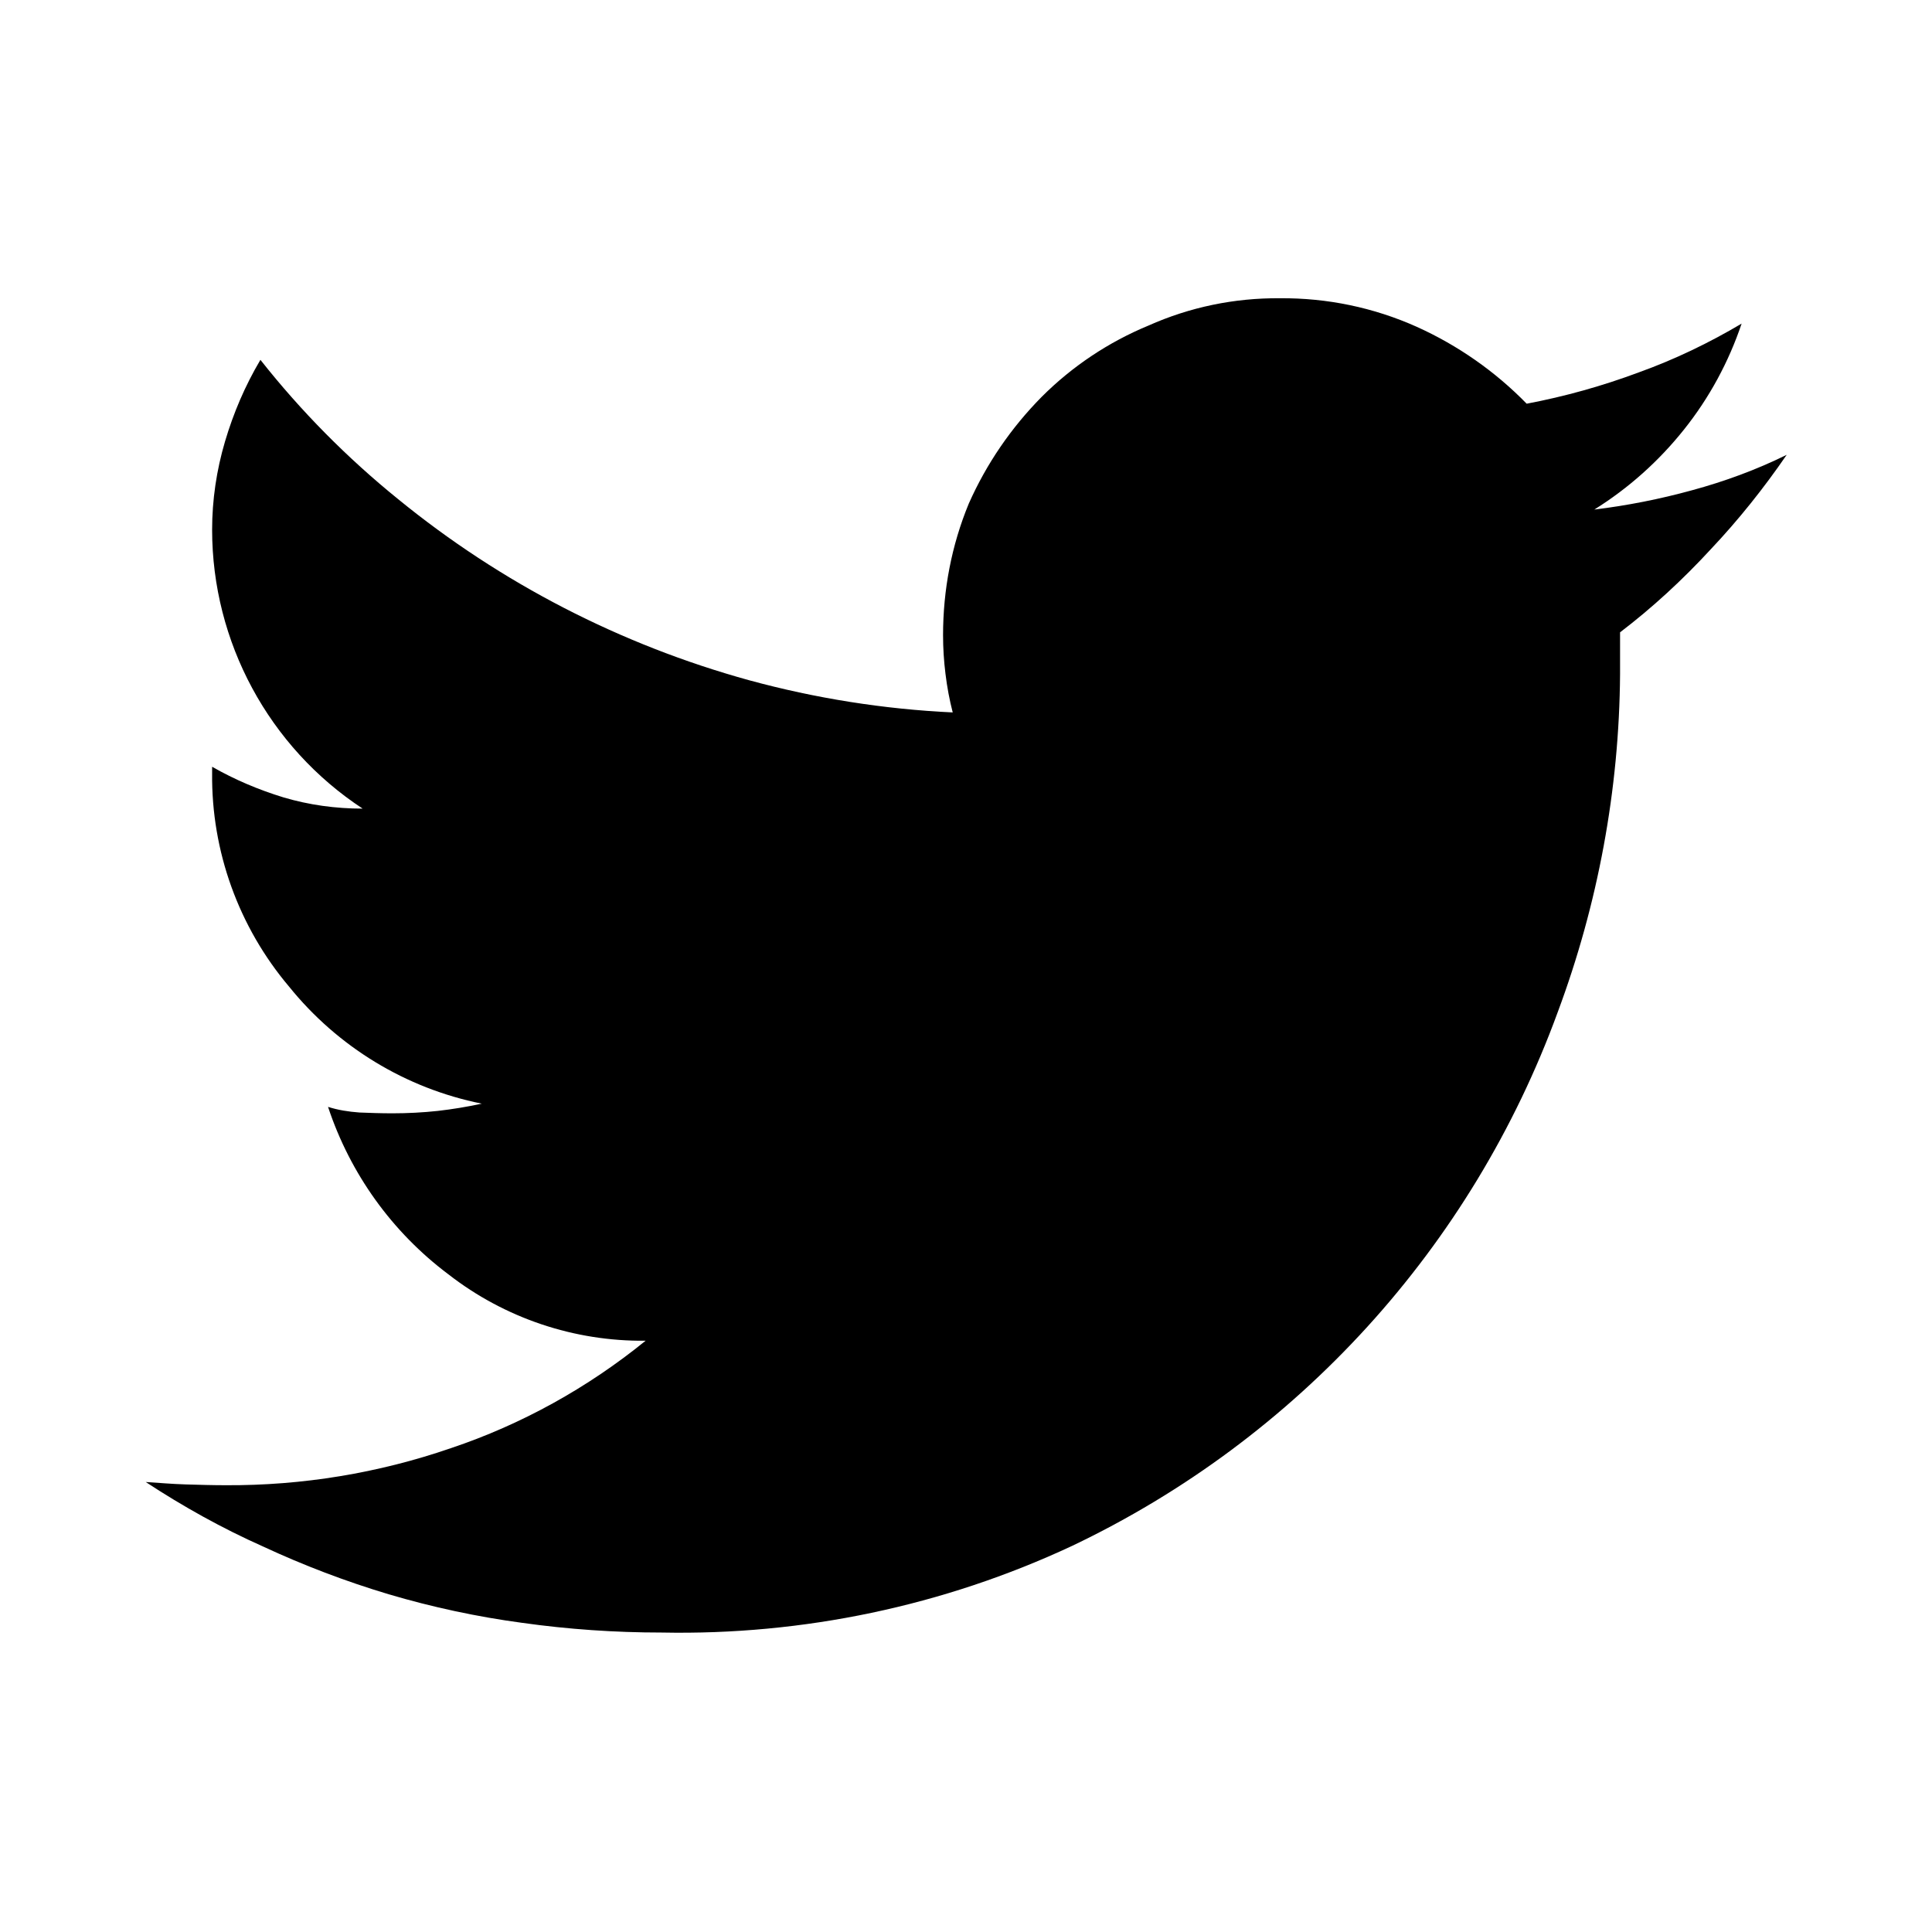
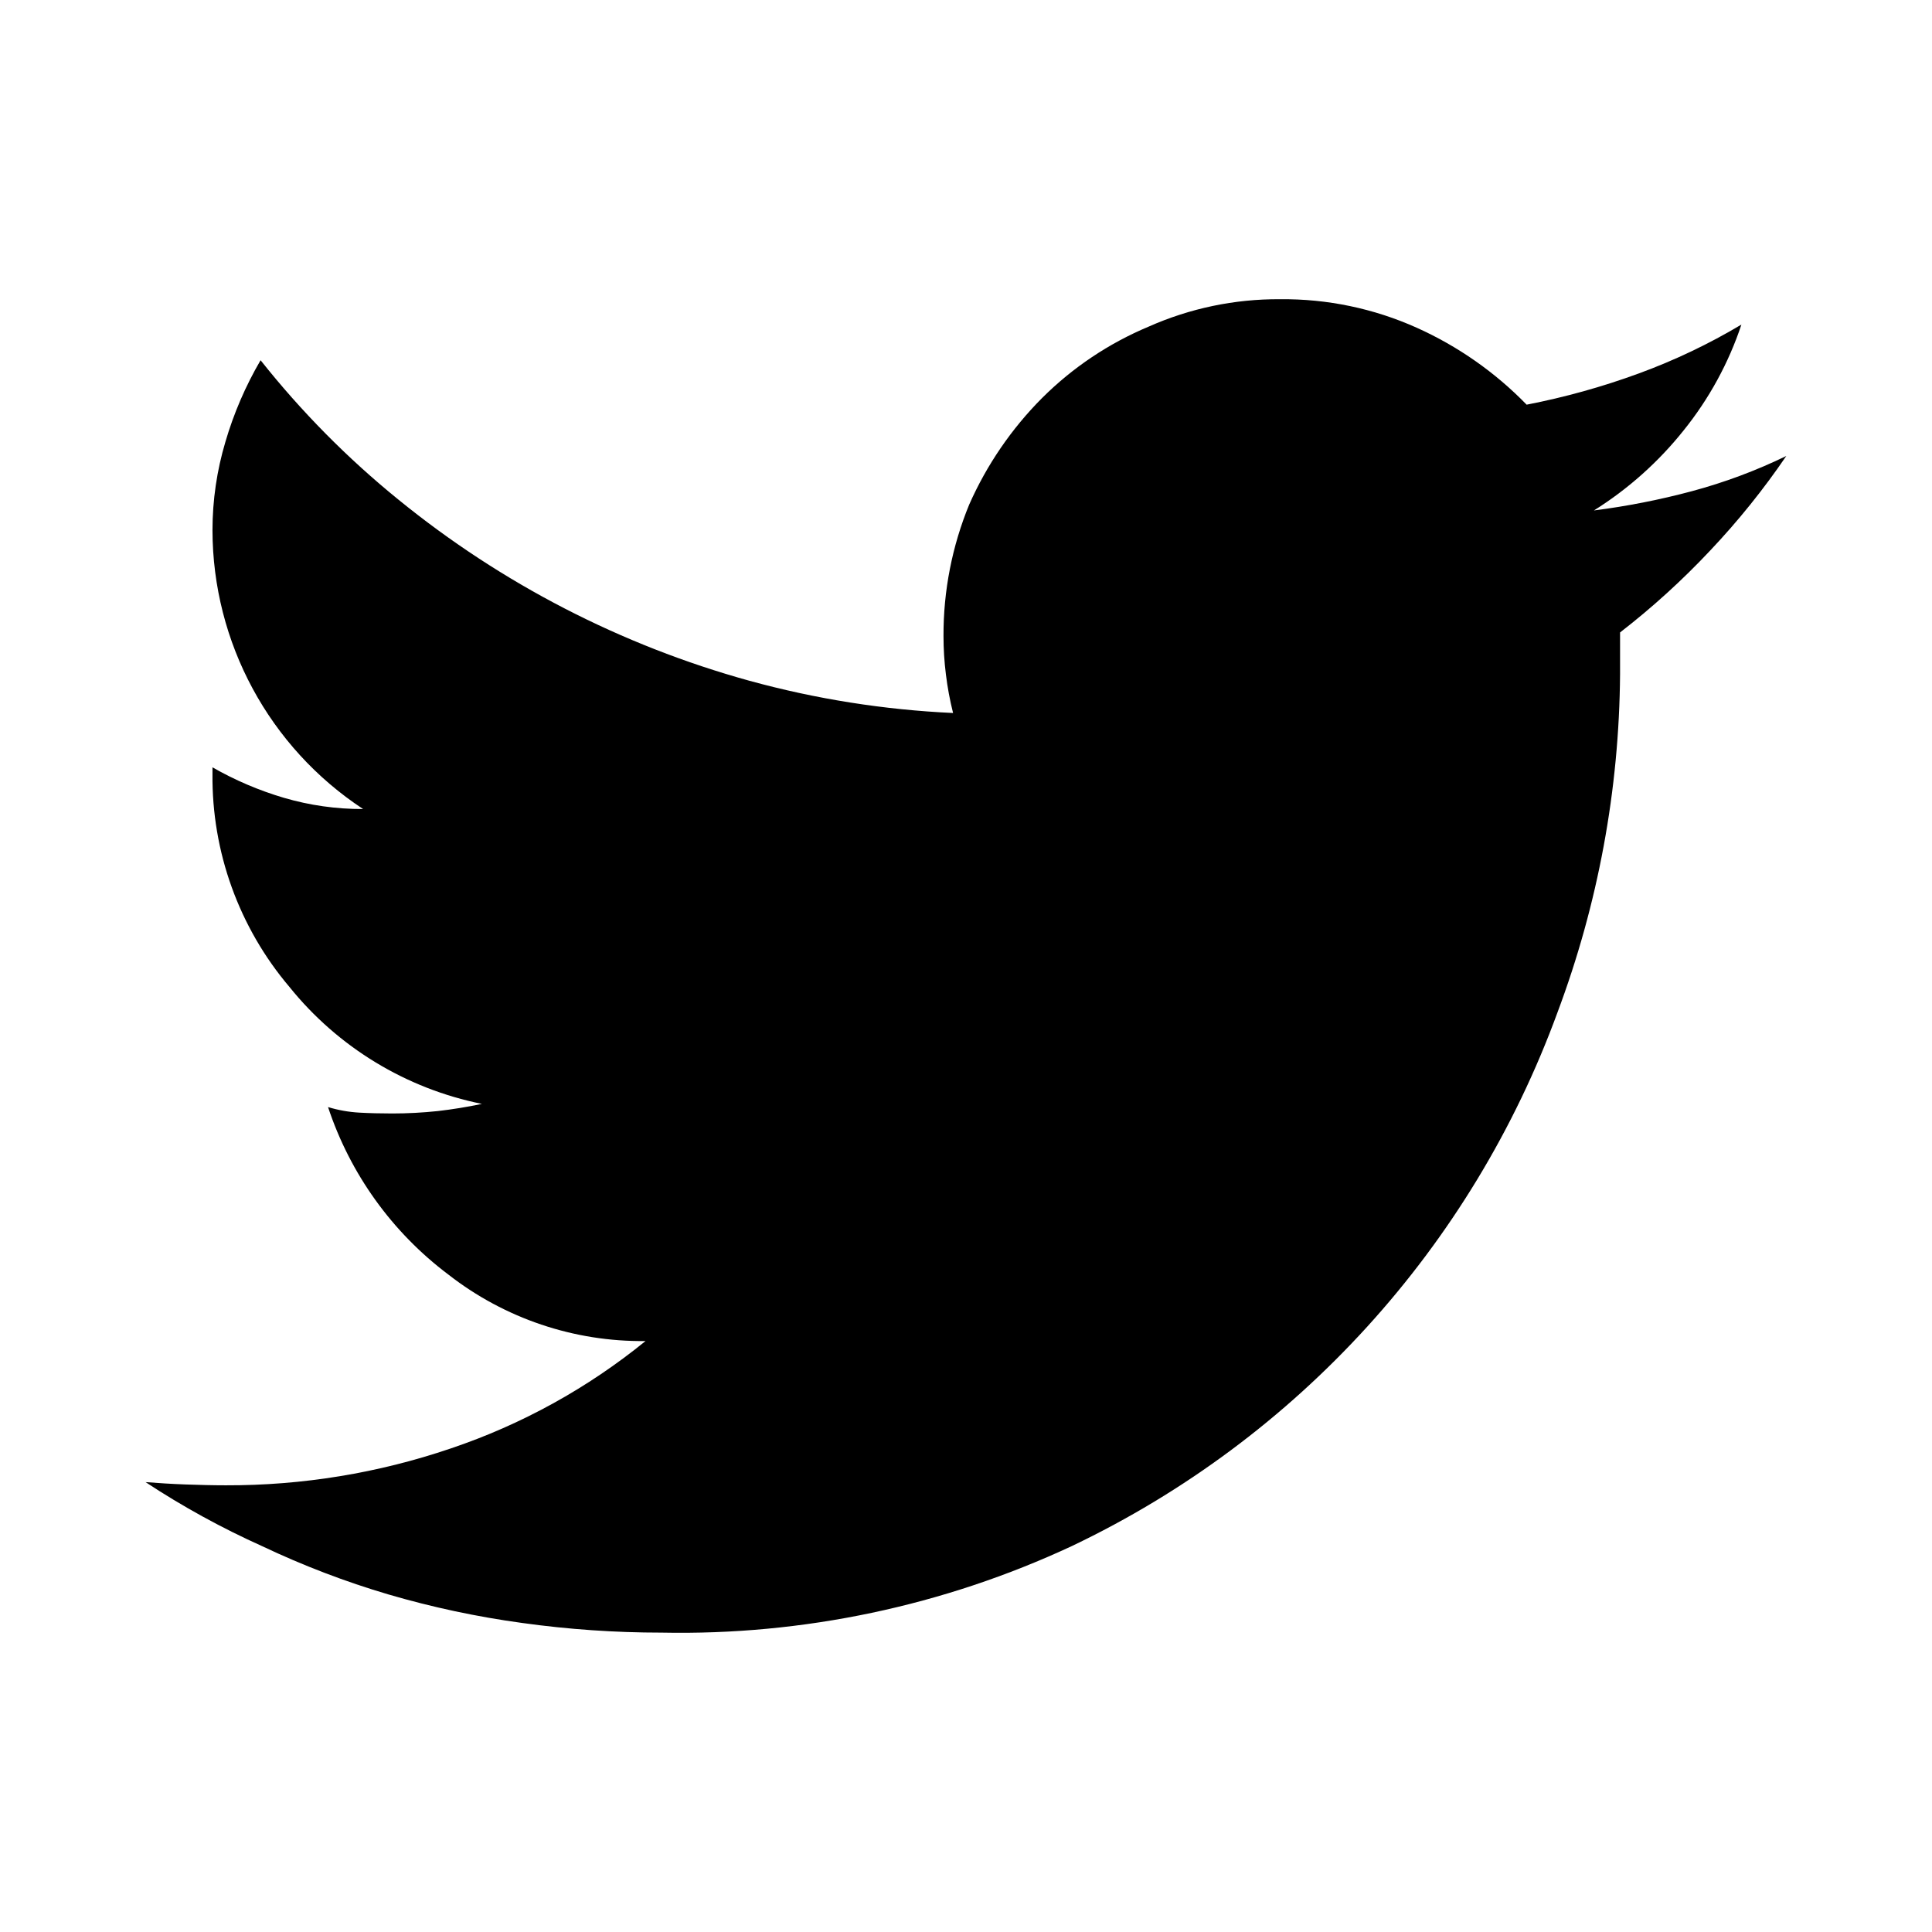
- <svg xmlns="http://www.w3.org/2000/svg" version="1.1" id="Calque_1" x="0px" y="0px" viewBox="0 0 480 480" style="enable-background:new 0 0 480 480;" xml:space="preserve">
-   <g>
-     <g id="ds44-icons">
-       <g id="twitter">
-         <path d="M402.5,157.1v10.4c-0.2,28.7-5.5,57.2-15.5,84c-21.3,58.3-64.6,105.9-120.7,132.6c-31.9,14.9-66.8,22.2-101.9,21.5     c-11.6,0-23.2-0.8-34.6-2.4c-11.2-1.5-22.4-3.9-33.2-7.1c-10.7-3.2-21.2-7.2-31.3-11.9c-10.1-4.5-19.8-9.9-29.1-16     c3.2,0.2,6.5,0.5,9.9,0.6s6.8,0.2,10,0.2c19,0.1,37.9-3,55.9-9.2c17.6-5.9,34-15,48.4-26.7c-17.7,0.2-35-5.6-49-16.5     c-14-10.5-24.4-25-29.9-41.6c2.5,0.8,5.1,1.2,7.8,1.4c2.5,0.1,5.3,0.2,8.2,0.2c3.8,0,7.6-0.2,11.3-0.6c3.5-0.4,7.2-1,10.9-1.8     c-18.9-3.8-35.8-14.1-47.9-29.1c-12.5-14.8-19.3-33.6-19.1-53v-1.6c5.6,3.2,11.5,5.7,17.7,7.6c6.4,1.9,13,2.8,19.7,2.8     c-23.3-15.3-37.4-41.4-37.4-69.3c0-7.4,1.1-14.8,3.2-21.9c2.1-7.1,5-13.9,8.8-20.3c10.1,12.8,21.6,24.4,34.2,34.6     c25.6,20.9,55.3,36.2,87.2,45c16.5,4.5,33.5,7.2,50.6,8c-0.8-3.1-1.4-6.3-1.8-9.6c-0.4-3.2-0.6-6.4-0.6-9.6     c0-11.2,2.1-22.3,6.4-32.7c4.4-9.9,10.5-18.8,18.1-26.5c7.6-7.6,16.6-13.6,26.5-17.7c10.3-4.6,21.4-6.9,32.7-6.8     c11.7-0.1,23.3,2.3,34,7.1c10.2,4.6,19.5,11.1,27.3,19.1c9.5-1.8,18.8-4.4,27.9-7.8c8.9-3.2,17.4-7.3,25.5-12.1     c-3.2,9.5-8,18.4-14.3,26.3c-6.3,7.9-13.8,14.6-22.3,19.9c8.2-1,16.3-2.6,24.3-4.8c8.1-2.2,16-5.1,23.5-8.8     c-5.7,8.3-12,16.2-18.9,23.5C418,144.1,410.5,151,402.5,157.1z" />
-       </g>
-     </g>
+ <svg xmlns="http://www.w3.org/2000/svg" id="ds44-icons" viewBox="0 0 480 480">
+   <g id="twitter">
+     <path d="M402.5,157.13v10.36a244.41,244.41,0,0,1-15.53,84A237.16,237.16,0,0,1,266.31,384.11a230.21,230.21,0,0,1-101.94,21.51,250.89,250.89,0,0,1-34.64-2.4,227.29,227.29,0,0,1-33.24-7.09,215.23,215.23,0,0,1-31.27-11.95,207,207,0,0,1-29.06-15.95c3.17.24,6.49.46,9.94.58s6.78.21,10,.21A171.89,171.89,0,0,0,112,359.86a155.36,155.36,0,0,0,48.38-26.68,78.11,78.11,0,0,1-49-16.53,85.76,85.76,0,0,1-29.88-41.6,33.09,33.09,0,0,0,7.77,1.38c2.52.14,5.32.21,8.17.21a107.59,107.59,0,0,0,11.35-.6c3.54-.41,7.23-1,10.94-1.78A82.3,82.3,0,0,1,71.9,245.19a80.6,80.6,0,0,1-19.11-52.95v-1.6a83.12,83.12,0,0,0,17.73,7.57A69,69,0,0,0,90.21,201a83.06,83.06,0,0,1-37.42-69.28A76.86,76.86,0,0,1,56,109.78,90.44,90.44,0,0,1,64.74,89.5,222.93,222.93,0,0,0,99,124.14a239,239,0,0,0,87.21,45,230.83,230.83,0,0,0,50.58,8,77.7,77.7,0,0,1-1.78-9.56,76.33,76.33,0,0,1-.6-9.56,85.21,85.21,0,0,1,6.38-32.65,87.85,87.85,0,0,1,18.12-26.49,82.7,82.7,0,0,1,26.47-17.73A79.12,79.12,0,0,1,318,74.34a81,81,0,0,1,34,7.09,88.87,88.87,0,0,1,27.29,19.11,180.82,180.82,0,0,0,27.87-7.76,151.1,151.1,0,0,0,25.49-12.14,84.38,84.38,0,0,1-14.34,26.27,88.81,88.81,0,0,1-22.3,19.91,184.07,184.07,0,0,0,24.28-4.77,132.11,132.11,0,0,0,23.51-8.76,188.92,188.92,0,0,1-18.91,23.49A191.35,191.35,0,0,1,402.5,157.13Z" />
  </g>
</svg>
